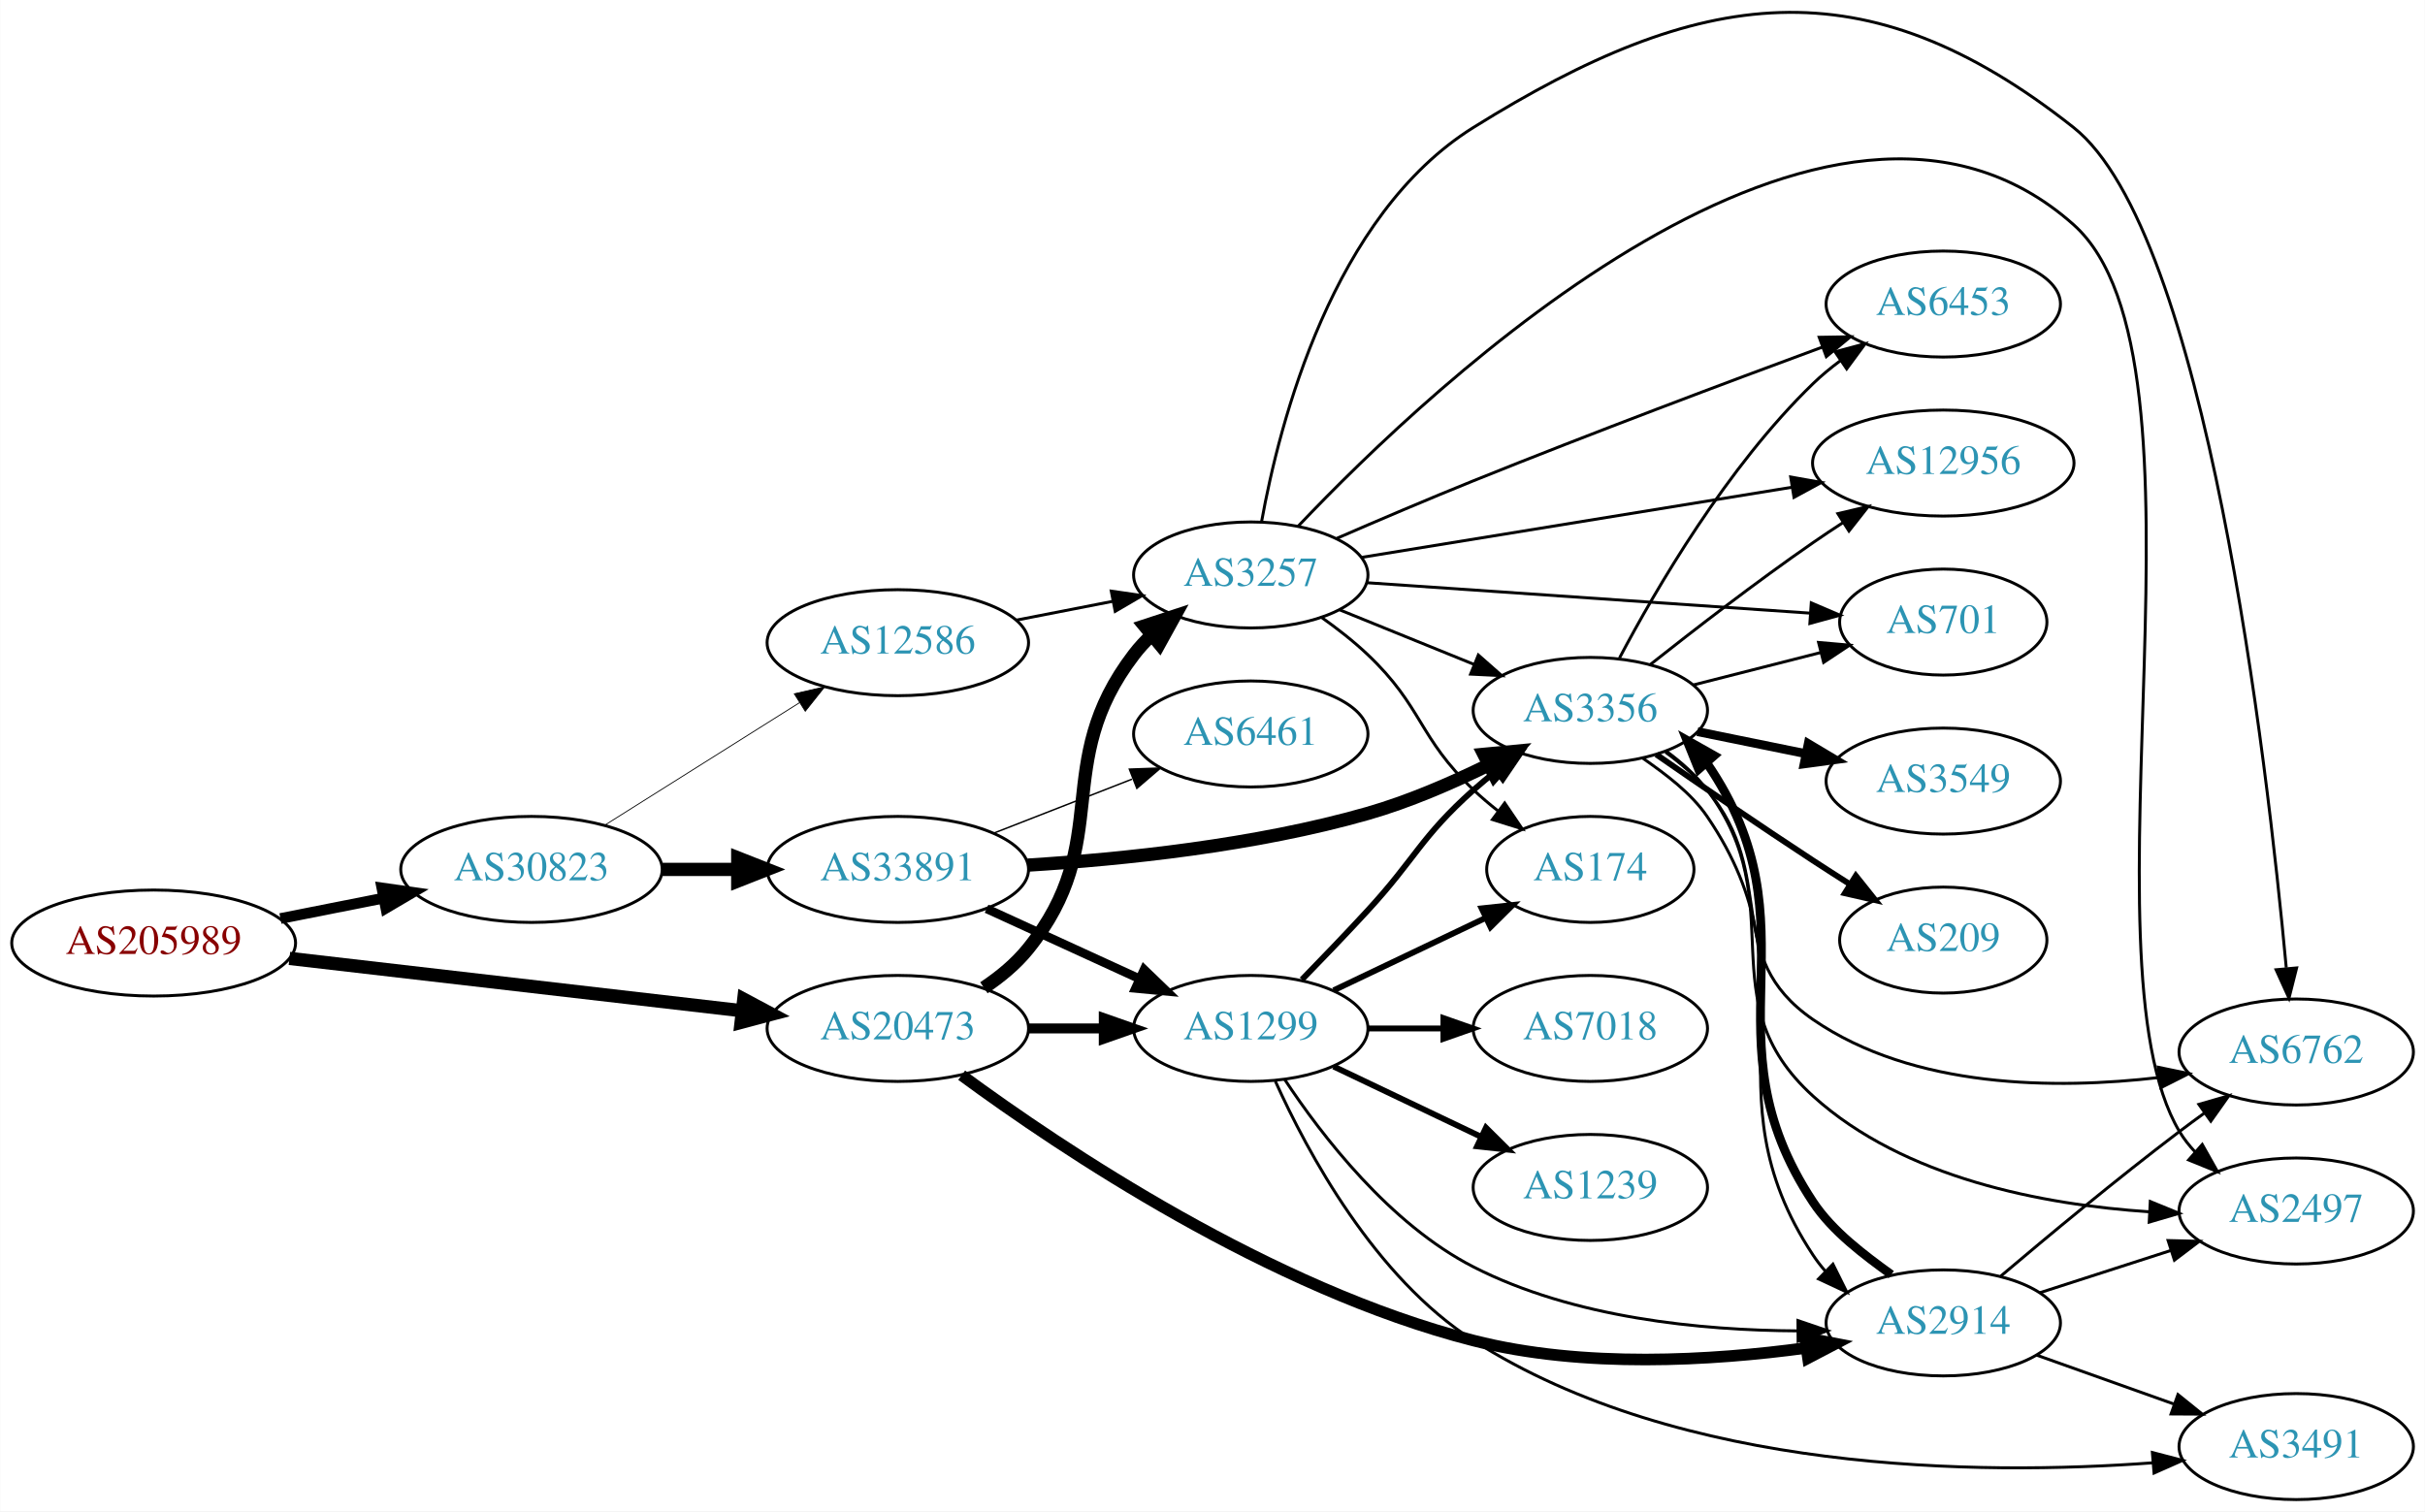
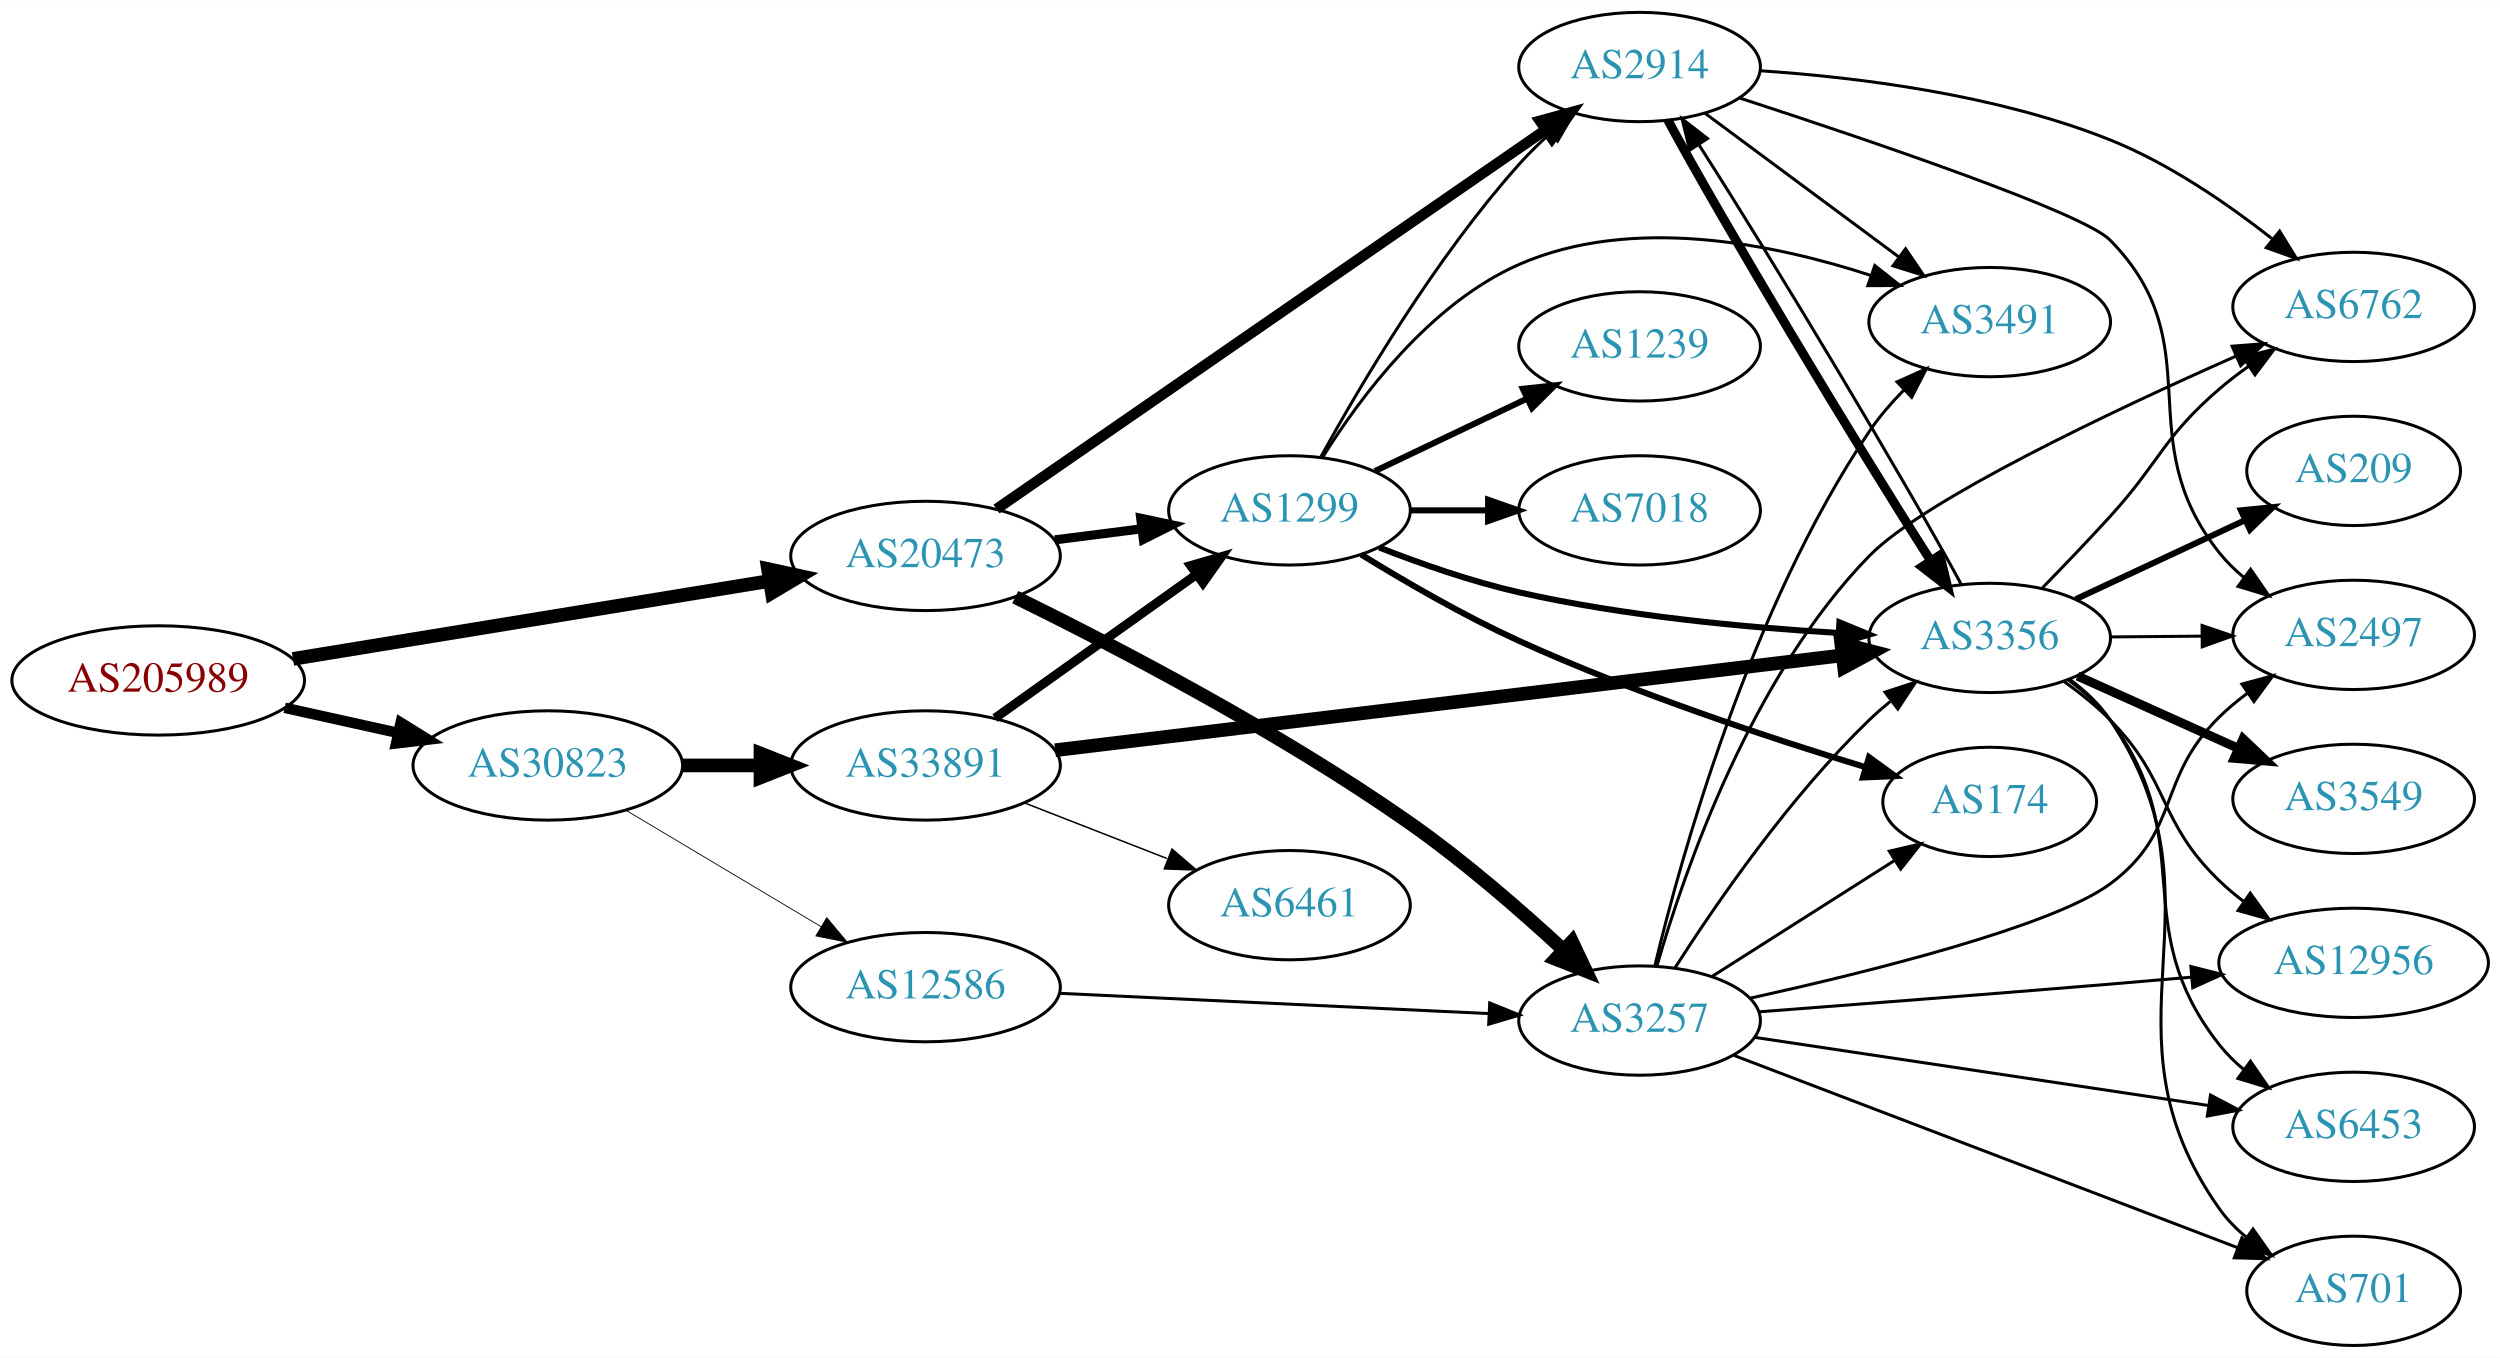
- <svg xmlns="http://www.w3.org/2000/svg" xmlns:xlink="http://www.w3.org/1999/xlink" width="823pt" height="513pt" viewBox="0.00 0.00 823.25 513.25">
-   <g id="graph0" class="graph" transform="scale(1 1) rotate(0) translate(4 509.255)">
-     <polygon fill="white" stroke="none" points="-4,4 -4,-509.255 819.247,-509.255 819.247,4 -4,4" />
+ <svg xmlns="http://www.w3.org/2000/svg" xmlns:xlink="http://www.w3.org/1999/xlink" width="823pt" height="447pt" viewBox="0.00 0.00 823.25 447.00">
+   <g id="graph0" class="graph" transform="scale(1 1) rotate(0) translate(4 443)">
+     <polygon fill="white" stroke="none" points="-4,4 -4,-443 819.247,-443 819.247,4 -4,4" />
    <g id="node1" class="node">
      <g id="a_node1">
        <a xlink:href="/asn/205989" xlink:title="AS205989 ~ RELAXT [AT]">
-           <ellipse fill="#ffffff" stroke="black" cx="48.096" cy="-189" rx="48.192" ry="18" />
-           <text text-anchor="middle" x="48.096" y="-185.3" font-family="Times,serif" font-size="14.00" fill="#880000">AS205989</text>
+           <ellipse fill="#ffffff" stroke="black" cx="48.096" cy="-219" rx="48.192" ry="18" />
+           <text text-anchor="middle" x="48.096" y="-215.3" font-family="Times,serif" font-size="14.00" fill="#880000">AS205989</text>
        </a>
      </g>
    </g>
    <g id="node2" class="node">
      <g id="a_node2">
        <a xlink:href="/asn/20473" xlink:title="AS20473 ~ Choopa, LLC [US]">
-           <ellipse fill="#ffffff" stroke="black" cx="300.78" cy="-160" rx="44.393" ry="18" />
-           <text text-anchor="middle" x="300.78" y="-156.3" font-family="Times,serif" font-size="14.00" fill="#2c94b3">AS20473</text>
+           <ellipse fill="#ffffff" stroke="black" cx="300.78" cy="-260" rx="44.393" ry="18" />
+           <text text-anchor="middle" x="300.78" y="-256.3" font-family="Times,serif" font-size="14.00" fill="#2c94b3">AS20473</text>
        </a>
      </g>
    </g>
    <g id="edge1" class="edge">
-       <path fill="none" stroke="black" stroke-width="4.5" d="M94.203,-183.782C137.359,-178.789 202.408,-171.264 247.738,-166.02" />
-       <polygon fill="black" stroke="black" stroke-width="4.5" points="248.471,-169.899 257.952,-164.839 247.566,-162.077 248.471,-169.899" />
+       <path fill="none" stroke="black" stroke-width="4.5" d="M92.475,-226.095C136.12,-233.233 203.374,-244.233 249.365,-251.755" />
+       <polygon fill="black" stroke="black" stroke-width="4.5" points="248.911,-255.67 259.415,-253.398 250.182,-247.898 248.911,-255.67" />
    </g>
    <g id="node3" class="node">
      <g id="a_node3">
        <a xlink:href="/asn/30823" xlink:title="AS30823 ~ combahton GmbH [DE]">
-           <ellipse fill="#ffffff" stroke="black" cx="176.388" cy="-214" rx="44.393" ry="18" />
-           <text text-anchor="middle" x="176.388" y="-210.3" font-family="Times,serif" font-size="14.00" fill="#2c94b3">AS30823</text>
+           <ellipse fill="#ffffff" stroke="black" cx="176.388" cy="-191" rx="44.393" ry="18" />
+           <text text-anchor="middle" x="176.388" y="-187.3" font-family="Times,serif" font-size="14.00" fill="#2c94b3">AS30823</text>
        </a>
      </g>
    </g>
    <g id="edge2" class="edge">
-       <path fill="none" stroke="black" stroke-width="3.643" d="M91.149,-197.325C102.36,-199.544 114.572,-201.961 126.131,-204.25" />
-       <polygon fill="black" stroke="black" stroke-width="3.643" points="125.59,-207.71 136.08,-206.219 126.95,-200.844 125.59,-207.71" />
+       <path fill="none" stroke="black" stroke-width="3.477" d="M89.75,-209.986C101.581,-207.364 114.622,-204.472 126.884,-201.754" />
+       <polygon fill="black" stroke="black" stroke-width="3.477" points="127.952,-205.102 136.957,-199.52 126.437,-198.268 127.952,-205.102" />
    </g>
    <g id="node4" class="node">
      <g id="a_node4">
-         <a xlink:href="/asn/3257" xlink:title="AS3257 ~ GTT [DE]">
-           <ellipse fill="#ffffff" stroke="black" cx="420.622" cy="-314" rx="39.794" ry="18" />
-           <text text-anchor="middle" x="420.622" y="-310.3" font-family="Times,serif" font-size="14.00" fill="#2c94b3">AS3257</text>
+         <a xlink:href="/asn/1299" xlink:title="AS1299 ~ Telia Carrier [EU]">
+           <ellipse fill="#ffffff" stroke="black" cx="420.622" cy="-275" rx="39.794" ry="18" />
+           <text text-anchor="middle" x="420.622" y="-271.3" font-family="Times,serif" font-size="14.00" fill="#2c94b3">AS1299</text>
        </a>
      </g>
    </g>
    <g id="edge3" class="edge">
-       <path fill="none" stroke="black" stroke-width="4.5" d="M330.004,-173.813C335.524,-177.502 340.867,-181.907 344.976,-187 374.636,-223.764 352.266,-249.489 380.976,-287 382.748,-289.315 384.775,-291.509 386.953,-293.571" />
-       <polygon fill="black" stroke="black" stroke-width="4.5" points="384.566,-296.706 394.779,-300.052 389.589,-290.641 384.566,-296.706" />
+       <path fill="none" stroke="black" stroke-width="3" d="M343.327,-265.288C352.573,-266.465 362.445,-267.722 371.917,-268.928" />
+       <polygon fill="black" stroke="black" stroke-width="3" points="371.626,-272.419 381.988,-270.21 372.51,-265.475 371.626,-272.419" />
    </g>
    <g id="node5" class="node">
      <g id="a_node5">
-         <a xlink:href="/asn/1299" xlink:title="AS1299 ~ Telia Carrier [EU]">
-           <ellipse fill="#ffffff" stroke="black" cx="420.622" cy="-160" rx="39.794" ry="18" />
-           <text text-anchor="middle" x="420.622" y="-156.3" font-family="Times,serif" font-size="14.00" fill="#2c94b3">AS1299</text>
+         <a xlink:href="/asn/2914" xlink:title="AS2914 ~ NTT America, Inc. [US]">
+           <ellipse fill="#ffffff" stroke="black" cx="535.915" cy="-421" rx="39.794" ry="18" />
+           <text text-anchor="middle" x="535.915" y="-417.3" font-family="Times,serif" font-size="14.00" fill="#2c94b3">AS2914</text>
        </a>
      </g>
    </g>
    <g id="edge4" class="edge">
-       <path fill="none" stroke="black" stroke-width="3.375" d="M344.991,-160C353.303,-160 362.066,-160 370.548,-160" />
-       <polygon fill="black" stroke="black" stroke-width="3.375" points="370.707,-163.5 380.707,-160 370.707,-156.5 370.707,-163.5" />
+       <path fill="none" stroke="black" stroke-width="3.5" d="M324.134,-275.437C366.299,-304.556 457.587,-367.599 504.989,-400.333" />
+       <polygon fill="black" stroke="black" stroke-width="3.5" points="503.09,-403.275 513.308,-406.078 507.068,-397.515 503.09,-403.275" />
    </g>
    <g id="node6" class="node">
      <g id="a_node6">
-         <a xlink:href="/asn/2914" xlink:title="AS2914 ~ NTT America, Inc. [US]">
-           <ellipse fill="#ffffff" stroke="black" cx="655.758" cy="-60" rx="39.794" ry="18" />
-           <text text-anchor="middle" x="655.758" y="-56.3" font-family="Times,serif" font-size="14.00" fill="#2c94b3">AS2914</text>
+         <a xlink:href="/asn/3257" xlink:title="AS3257 ~ GTT [DE]">
+           <ellipse fill="#ffffff" stroke="black" cx="535.915" cy="-107" rx="39.794" ry="18" />
+           <text text-anchor="middle" x="535.915" y="-103.3" font-family="Times,serif" font-size="14.00" fill="#2c94b3">AS3257</text>
        </a>
      </g>
    </g>
    <g id="edge5" class="edge">
-       <path fill="none" stroke="black" stroke-width="3.938" d="M322.453,-144.116C356.461,-119.101 427.33,-71.567 496.269,-54 533.467,-44.521 577.153,-47.146 609.229,-51.502" />
-       <polygon fill="black" stroke="black" stroke-width="3.938" points="608.811,-54.978 619.212,-52.964 609.825,-48.052 608.811,-54.978" />
+       <path fill="none" stroke="black" stroke-width="4.5" d="M330.325,-246.43C362.904,-230.433 417.239,-202.18 460.269,-172 478.193,-159.428 496.765,-143.27 510.901,-130.21" />
+       <polygon fill="black" stroke="black" stroke-width="4.5" points="513.656,-133.024 518.265,-123.315 508.274,-127.275 513.656,-133.024" />
    </g>
    <g id="node19" class="node">
      <g id="a_node19">
        <a xlink:href="/asn/33891" xlink:title="AS33891 ~ CORE-BACKBONE GMBH GLOBAL NETWORK [DE]">
-           <ellipse fill="#ffffff" stroke="black" cx="300.78" cy="-214" rx="44.393" ry="18" />
-           <text text-anchor="middle" x="300.78" y="-210.3" font-family="Times,serif" font-size="14.00" fill="#2c94b3">AS33891</text>
-         </a>
-       </g>
-     </g>
-     <g id="edge31" class="edge">
-       <path fill="none" stroke="black" stroke-width="4.5" d="M220.883,-214C229.089,-214 237.761,-214 246.233,-214" />
-       <polygon fill="black" stroke="black" stroke-width="4.5" points="246.424,-217.938 256.424,-214 246.424,-210.063 246.424,-217.938" />
+           <ellipse fill="#ffffff" stroke="black" cx="300.78" cy="-191" rx="44.393" ry="18" />
+           <text text-anchor="middle" x="300.78" y="-187.3" font-family="Times,serif" font-size="14.00" fill="#2c94b3">AS33891</text>
+         </a>
+       </g>
+     </g>
+     <g id="edge32" class="edge">
+       <path fill="none" stroke="black" stroke-width="4.5" d="M220.883,-191C229.089,-191 237.761,-191 246.233,-191" />
+       <polygon fill="black" stroke="black" stroke-width="4.5" points="246.424,-194.938 256.424,-191 246.424,-187.063 246.424,-194.938" />
    </g>
    <g id="node20" class="node">
      <g id="a_node20">
        <a xlink:href="/asn/12586" xlink:title="AS12586 ~ GHOSTnet GmbH [DE]">
-           <ellipse fill="#ffffff" stroke="black" cx="300.78" cy="-291" rx="44.393" ry="18" />
-           <text text-anchor="middle" x="300.78" y="-287.3" font-family="Times,serif" font-size="14.00" fill="#2c94b3">AS12586</text>
-         </a>
-       </g>
-     </g>
-     <g id="edge32" class="edge">
-       <path fill="none" stroke="black" stroke-width="0.281" d="M201.277,-229.029C220.147,-240.901 246.67,-257.587 267.44,-270.655" />
-       <polygon fill="black" stroke="black" stroke-width="0.281" points="265.623,-273.646 275.951,-276.009 269.35,-267.721 265.623,-273.646" />
+           <ellipse fill="#ffffff" stroke="black" cx="300.78" cy="-118" rx="44.393" ry="18" />
+           <text text-anchor="middle" x="300.78" y="-114.3" font-family="Times,serif" font-size="14.00" fill="#2c94b3">AS12586</text>
+         </a>
+       </g>
+     </g>
+     <g id="edge33" class="edge">
+       <path fill="none" stroke="black" stroke-width="0.281" d="M202.155,-176.227C220.653,-165.195 246.131,-149.998 266.421,-137.896" />
+       <polygon fill="black" stroke="black" stroke-width="0.281" points="268.253,-140.879 275.049,-132.751 264.667,-134.867 268.253,-140.879" />
+     </g>
+     <g id="edge10" class="edge">
+       <path fill="none" stroke="black" d="M431.025,-292.747C443.926,-316.196 468.677,-358.135 496.269,-389 499.357,-392.454 502.83,-395.854 506.394,-399.074" />
+       <polygon fill="black" stroke="black" points="504.359,-401.938 514.231,-405.784 508.912,-396.621 504.359,-401.938" />
    </g>
    <g id="node7" class="node">
      <g id="a_node7">
        <a xlink:href="/asn/174" xlink:title="AS174 ~ Cogent Communications [US]">
-           <ellipse fill="#ffffff" stroke="black" cx="535.915" cy="-214" rx="35.194" ry="18" />
-           <text text-anchor="middle" x="535.915" y="-210.3" font-family="Times,serif" font-size="14.00" fill="#2c94b3">AS174</text>
+           <ellipse fill="#ffffff" stroke="black" cx="651.208" cy="-179" rx="35.194" ry="18" />
+           <text text-anchor="middle" x="651.208" y="-175.3" font-family="Times,serif" font-size="14.00" fill="#2c94b3">AS174</text>
        </a>
      </g>
    </g>
    <g id="edge6" class="edge">
-       <path fill="none" stroke="black" d="M444.565,-299.647C449.958,-295.828 455.515,-291.503 460.269,-287 479.117,-269.147 477.421,-258.853 496.269,-241 498.842,-238.562 501.652,-236.176 504.543,-233.895" />
-       <polygon fill="black" stroke="black" points="506.834,-236.553 512.781,-227.784 502.664,-230.931 506.834,-236.553" />
+       <path fill="none" stroke="black" stroke-width="2" d="M444.221,-260.466C458.723,-251.524 478.164,-240.24 496.269,-232 533.875,-214.885 578.727,-200.034 610.288,-190.443" />
+       <polygon fill="black" stroke="black" stroke-width="2" points="611.469,-193.743 620.042,-187.518 609.458,-187.038 611.469,-193.743" />
    </g>
    <g id="node8" class="node">
      <g id="a_node8">
-         <a xlink:href="/asn/2497" xlink:title="AS2497 ~ Internet Initiative Japan Inc. [JP]">
-           <ellipse fill="#ffffff" stroke="black" cx="775.6" cy="-98" rx="39.794" ry="18" />
-           <text text-anchor="middle" x="775.6" y="-94.3" font-family="Times,serif" font-size="14.00" fill="#2c94b3">AS2497</text>
+         <a xlink:href="/asn/3356" xlink:title="AS3356 ~ Level 3 Parent, LLC [US]">
+           <ellipse fill="#ffffff" stroke="black" cx="651.208" cy="-233" rx="39.794" ry="18" />
+           <text text-anchor="middle" x="651.208" y="-229.3" font-family="Times,serif" font-size="14.00" fill="#2c94b3">AS3356</text>
        </a>
      </g>
    </g>
    <g id="edge7" class="edge">
-       <path fill="none" stroke="black" d="M436.721,-330.572C481.751,-378.075 617.119,-506.717 699.954,-433 751.432,-387.189 700.603,-184.152 735.954,-125 737.45,-122.497 739.278,-120.168 741.316,-118.013" />
-       <polygon fill="black" stroke="black" points="743.687,-120.588 748.883,-111.355 739.063,-115.333 743.687,-120.588" />
+       <path fill="none" stroke="black" stroke-width="2" d="M450.188,-262.767C463.887,-257.395 480.675,-251.521 496.269,-248 530.828,-240.196 570.656,-236.451 601.141,-234.655" />
+       <polygon fill="black" stroke="black" stroke-width="2" points="601.713,-238.13 611.511,-234.098 601.337,-231.14 601.713,-238.13" />
    </g>
    <g id="node9" class="node">
      <g id="a_node9">
-         <a xlink:href="/asn/6762" xlink:title="AS6762 ~ TELECOM ITALIA SPARKLE S.p.A. [IT]">
-           <ellipse fill="#ffffff" stroke="black" cx="775.6" cy="-152" rx="39.794" ry="18" />
-           <text text-anchor="middle" x="775.6" y="-148.3" font-family="Times,serif" font-size="14.00" fill="#2c94b3">AS6762</text>
+         <a xlink:href="/asn/7018" xlink:title="AS7018 ~ ATT-INTERNET4 [US]">
+           <ellipse fill="#ffffff" stroke="black" cx="535.915" cy="-275" rx="39.794" ry="18" />
+           <text text-anchor="middle" x="535.915" y="-271.3" font-family="Times,serif" font-size="14.00" fill="#2c94b3">AS7018</text>
        </a>
      </g>
    </g>
    <g id="edge8" class="edge">
-       <path fill="none" stroke="black" d="M424.303,-332.154C430.325,-365.576 448.359,-436.153 496.269,-466 573.105,-513.868 628.924,-522.124 699.954,-466 744.921,-430.47 765.686,-251.238 772.216,-180.639" />
-       <polygon fill="black" stroke="black" points="775.738,-180.552 773.144,-170.28 768.766,-179.928 775.738,-180.552" />
+       <path fill="none" stroke="black" stroke-width="2" d="M460.294,-275C468.497,-275 477.261,-275 485.794,-275" />
+       <polygon fill="black" stroke="black" stroke-width="2" points="486.033,-278.5 496.033,-275 486.033,-271.5 486.033,-278.5" />
    </g>
    <g id="node10" class="node">
      <g id="a_node10">
-         <a xlink:href="/asn/701" xlink:title="AS701 ~ UUNET [US]">
-           <ellipse fill="#ffffff" stroke="black" cx="655.758" cy="-298" rx="35.194" ry="18" />
-           <text text-anchor="middle" x="655.758" y="-294.3" font-family="Times,serif" font-size="14.00" fill="#2c94b3">AS701</text>
+         <a xlink:href="/asn/1239" xlink:title="AS1239 ~ Sprint [US]">
+           <ellipse fill="#ffffff" stroke="black" cx="535.915" cy="-329" rx="39.794" ry="18" />
+           <text text-anchor="middle" x="535.915" y="-325.3" font-family="Times,serif" font-size="14.00" fill="#2c94b3">AS1239</text>
        </a>
      </g>
    </g>
    <g id="edge9" class="edge">
-       <path fill="none" stroke="black" d="M459.859,-311.376C501.238,-308.536 567.126,-304.014 610.66,-301.026" />
-       <polygon fill="black" stroke="black" points="610.939,-304.516 620.676,-300.339 610.459,-297.532 610.939,-304.516" />
+       <path fill="none" stroke="black" stroke-width="2" d="M448.759,-287.934C463.753,-295.081 482.574,-304.052 498.797,-311.785" />
+       <polygon fill="black" stroke="black" stroke-width="2" points="497.467,-315.028 508,-316.171 500.479,-308.709 497.467,-315.028" />
    </g>
    <g id="node11" class="node">
      <g id="a_node11">
-         <a xlink:href="/asn/6453" xlink:title="AS6453 ~ TATA COMMUNICATIONS (AMERICA) INC [US]">
-           <ellipse fill="#ffffff" stroke="black" cx="655.758" cy="-406" rx="39.794" ry="18" />
-           <text text-anchor="middle" x="655.758" y="-402.3" font-family="Times,serif" font-size="14.00" fill="#2c94b3">AS6453</text>
-         </a>
-       </g>
-     </g>
-     <g id="edge10" class="edge">
-       <path fill="none" stroke="black" d="M449.859,-326.445C463.774,-332.49 480.839,-339.775 496.269,-346 536.326,-362.16 582.564,-379.518 614.719,-391.385" />
-       <polygon fill="black" stroke="black" points="613.63,-394.714 624.223,-394.884 616.048,-388.145 613.63,-394.714" />
+         <a xlink:href="/asn/3491" xlink:title="AS3491 ~ PCCW Global, Inc. [US]">
+           <ellipse fill="#ffffff" stroke="black" cx="651.208" cy="-337" rx="39.794" ry="18" />
+           <text text-anchor="middle" x="651.208" y="-333.3" font-family="Times,serif" font-size="14.00" fill="#2c94b3">AS3491</text>
+         </a>
+       </g>
+     </g>
+     <g id="edge11" class="edge">
+       <path fill="none" stroke="black" d="M431.589,-292.562C443.892,-312.249 466.844,-343.103 496.269,-356 533.371,-372.263 580.027,-362.851 612.196,-352.323" />
+       <polygon fill="black" stroke="black" points="613.376,-355.619 621.688,-349.048 611.093,-349.002 613.376,-355.619" />
+     </g>
+     <g id="edge21" class="edge">
+       <path fill="none" stroke="black" stroke-width="3" d="M545.246,-403.438C563.365,-369.899 606.727,-297.472 631.68,-258.598" />
+       <polygon fill="black" stroke="black" stroke-width="3" points="634.796,-260.226 637.304,-249.932 628.924,-256.415 634.796,-260.226" />
+     </g>
+     <g id="edge22" class="edge">
+       <path fill="none" stroke="black" d="M557.432,-405.788C575.286,-392.55 601.359,-373.219 621.322,-358.417" />
+       <polygon fill="black" stroke="black" points="623.513,-361.15 629.461,-352.382 619.344,-355.527 623.513,-361.15" />
+     </g>
+     <g id="node15" class="node">
+       <g id="a_node15">
+         <a xlink:href="/asn/2497" xlink:title="AS2497 ~ Internet Initiative Japan Inc. [JP]">
+           <ellipse fill="#ffffff" stroke="black" cx="771.051" cy="-234" rx="39.794" ry="18" />
+           <text text-anchor="middle" x="771.051" y="-230.3" font-family="Times,serif" font-size="14.00" fill="#2c94b3">AS2497</text>
+         </a>
+       </g>
+     </g>
+     <g id="edge20" class="edge">
+       <path fill="none" stroke="black" d="M568.963,-410.754C611.415,-396.937 681.995,-373.024 690.855,-364 724.828,-329.396 696.582,-298.883 726.855,-261 729.201,-258.064 731.959,-255.358 734.927,-252.888" />
+       <polygon fill="black" stroke="black" points="737.119,-255.621 743.136,-246.901 732.994,-249.965 737.119,-255.621" />
+     </g>
+     <g id="node16" class="node">
+       <g id="a_node16">
+         <a xlink:href="/asn/6762" xlink:title="AS6762 ~ TELECOM ITALIA SPARKLE S.p.A. [IT]">
+           <ellipse fill="#ffffff" stroke="black" cx="771.051" cy="-342" rx="39.794" ry="18" />
+           <text text-anchor="middle" x="771.051" y="-338.3" font-family="Times,serif" font-size="14.00" fill="#2c94b3">AS6762</text>
+         </a>
+       </g>
+     </g>
+     <g id="edge23" class="edge">
+       <path fill="none" stroke="black" d="M575.504,-419.778C607.43,-417.653 653.44,-411.98 690.855,-397 710.211,-389.25 729.48,-376.022 744.164,-364.48" />
+       <polygon fill="black" stroke="black" points="746.678,-366.948 752.246,-357.934 742.272,-361.509 746.678,-366.948" />
+     </g>
+     <g id="edge16" class="edge">
+       <path fill="none" stroke="black" d="M559.842,-121.57C577.145,-132.567 601.048,-147.758 619.925,-159.754" />
+       <polygon fill="black" stroke="black" points="618.152,-162.774 628.469,-165.184 621.906,-156.867 618.152,-162.774" />
+     </g>
+     <g id="edge12" class="edge">
+       <path fill="none" stroke="black" d="M547.61,-124.411C560.947,-145.276 585.221,-180.597 611.562,-206 613.716,-208.077 616.043,-210.112 618.45,-212.074" />
+       <polygon fill="black" stroke="black" points="616.723,-215.158 626.804,-218.42 620.958,-209.584 616.723,-215.158" />
+     </g>
+     <g id="edge13" class="edge">
+       <path fill="none" stroke="black" d="M540.901,-124.863C549.479,-160.648 572.172,-242.686 611.562,-301 614.77,-305.749 618.715,-310.325 622.846,-314.529" />
+       <polygon fill="black" stroke="black" points="620.697,-317.315 630.363,-321.653 625.512,-312.234 620.697,-317.315" />
    </g>
    <g id="node12" class="node">
      <g id="a_node12">
-         <a xlink:href="/asn/3356" xlink:title="AS3356 ~ Level 3 Parent, LLC [US]">
-           <ellipse fill="#ffffff" stroke="black" cx="535.915" cy="-268" rx="39.794" ry="18" />
-           <text text-anchor="middle" x="535.915" y="-264.3" font-family="Times,serif" font-size="14.00" fill="#2c94b3">AS3356</text>
-         </a>
-       </g>
-     </g>
-     <g id="edge11" class="edge">
-       <path fill="none" stroke="black" d="M450.798,-302.154C464.674,-296.52 481.451,-289.708 496.36,-283.654" />
-       <polygon fill="black" stroke="black" points="497.89,-286.811 505.838,-279.806 495.256,-280.325 497.89,-286.811" />
+         <a xlink:href="/asn/12956" xlink:title="AS12956 ~ TELXIUS [ES]">
+           <ellipse fill="#ffffff" stroke="black" cx="771.051" cy="-126" rx="44.393" ry="18" />
+           <text text-anchor="middle" x="771.051" y="-122.3" font-family="Times,serif" font-size="14.00" fill="#2c94b3">AS12956</text>
+         </a>
+       </g>
+     </g>
+     <g id="edge14" class="edge">
+       <path fill="none" stroke="black" d="M575.198,-109.873C606.35,-112.238 651.451,-115.723 690.855,-119 699.55,-119.723 708.779,-120.516 717.749,-121.3" />
+       <polygon fill="black" stroke="black" points="717.456,-124.788 727.724,-122.177 718.069,-117.814 717.456,-124.788" />
    </g>
    <g id="node13" class="node">
      <g id="a_node13">
-         <a xlink:href="/asn/12956" xlink:title="AS12956 ~ TELXIUS [ES]">
-           <ellipse fill="#ffffff" stroke="black" cx="655.758" cy="-352" rx="44.393" ry="18" />
-           <text text-anchor="middle" x="655.758" y="-348.3" font-family="Times,serif" font-size="14.00" fill="#2c94b3">AS12956</text>
-         </a>
-       </g>
-     </g>
-     <g id="edge12" class="edge">
-       <path fill="none" stroke="black" d="M458.306,-319.979C497.683,-326.398 560.494,-336.635 604.464,-343.802" />
-       <polygon fill="black" stroke="black" points="603.943,-347.264 614.376,-345.418 605.069,-340.355 603.943,-347.264" />
-     </g>
-     <g id="edge18" class="edge">
-       <path fill="none" stroke="black" d="M432.106,-142.71C444.733,-123.581 467.836,-93.542 496.269,-79 530.22,-61.636 573.466,-57.449 606.203,-57.291" />
-       <polygon fill="black" stroke="black" points="606.411,-60.792 616.438,-57.369 606.465,-53.793 606.411,-60.792" />
+         <a xlink:href="/asn/6453" xlink:title="AS6453 ~ TATA COMMUNICATIONS (AMERICA) INC [US]">
+           <ellipse fill="#ffffff" stroke="black" cx="771.051" cy="-72" rx="39.794" ry="18" />
+           <text text-anchor="middle" x="771.051" y="-68.3" font-family="Times,serif" font-size="14.00" fill="#2c94b3">AS6453</text>
+         </a>
+       </g>
    </g>
    <g id="edge15" class="edge">
-       <path fill="none" stroke="black" stroke-width="2" d="M448.759,-172.934C464.19,-180.29 483.676,-189.577 500.211,-197.459" />
-       <polygon fill="black" stroke="black" stroke-width="2" points="499.02,-200.768 509.553,-201.911 502.032,-194.449 499.02,-200.768" />
-     </g>
-     <g id="edge13" class="edge">
-       <path fill="none" stroke="black" stroke-width="2" d="M437.973,-176.568C444.925,-183.704 453.072,-192.188 460.269,-200 476.698,-217.836 478.199,-224.828 496.269,-241 498.708,-243.183 501.329,-245.344 504.015,-247.435" />
-       <polygon fill="black" stroke="black" stroke-width="2" points="502.03,-250.32 512.151,-253.454 506.193,-244.693 502.03,-250.32" />
+       <path fill="none" stroke="black" d="M573.856,-101.454C614.27,-95.387 679.145,-85.647 723.13,-79.044" />
+       <polygon fill="black" stroke="black" points="723.913,-82.466 733.283,-77.52 722.874,-75.543 723.913,-82.466" />
    </g>
    <g id="node14" class="node">
      <g id="a_node14">
-         <a xlink:href="/asn/7018" xlink:title="AS7018 ~ AT&amp;T Services, Inc. [US]">
-           <ellipse fill="#ffffff" stroke="black" cx="535.915" cy="-160" rx="39.794" ry="18" />
-           <text text-anchor="middle" x="535.915" y="-156.3" font-family="Times,serif" font-size="14.00" fill="#2c94b3">AS7018</text>
-         </a>
-       </g>
-     </g>
-     <g id="edge14" class="edge">
-       <path fill="none" stroke="black" stroke-width="2" d="M460.294,-160C468.497,-160 477.261,-160 485.794,-160" />
-       <polygon fill="black" stroke="black" stroke-width="2" points="486.033,-163.5 496.033,-160 486.033,-156.5 486.033,-163.5" />
-     </g>
-     <g id="node15" class="node">
-       <g id="a_node15">
-         <a xlink:href="/asn/1239" xlink:title="AS1239 ~ Sprint [US]">
-           <ellipse fill="#ffffff" stroke="black" cx="535.915" cy="-106" rx="39.794" ry="18" />
-           <text text-anchor="middle" x="535.915" y="-102.3" font-family="Times,serif" font-size="14.00" fill="#2c94b3">AS1239</text>
-         </a>
-       </g>
-     </g>
-     <g id="edge16" class="edge">
-       <path fill="none" stroke="black" stroke-width="2" d="M448.759,-147.066C463.753,-139.919 482.574,-130.948 498.797,-123.215" />
-       <polygon fill="black" stroke="black" stroke-width="2" points="500.479,-126.291 508,-118.829 497.467,-119.972 500.479,-126.291" />
-     </g>
-     <g id="node16" class="node">
-       <g id="a_node16">
-         <a xlink:href="/asn/3491" xlink:title="AS3491 ~ PCCW Global, Inc. [US]">
-           <ellipse fill="#ffffff" stroke="black" cx="775.6" cy="-18" rx="39.794" ry="18" />
-           <text text-anchor="middle" x="775.6" y="-14.3" font-family="Times,serif" font-size="14.00" fill="#2c94b3">AS3491</text>
+         <a xlink:href="/asn/701" xlink:title="AS701 ~ UUNET [US]">
+           <ellipse fill="#ffffff" stroke="black" cx="771.051" cy="-18" rx="35.194" ry="18" />
+           <text text-anchor="middle" x="771.051" y="-14.3" font-family="Times,serif" font-size="14.00" fill="#2c94b3">AS701</text>
        </a>
      </g>
    </g>
    <g id="edge17" class="edge">
-       <path fill="none" stroke="black" d="M428.971,-142.076C439.867,-117.914 462.7,-75.455 496.269,-54 566.756,-8.948 667.889,-8.133 726.856,-12.483" />
-       <polygon fill="black" stroke="black" points="726.754,-15.986 737.006,-13.314 727.325,-9.01 726.754,-15.986" />
+       <path fill="none" stroke="black" d="M566.916,-95.547C609.309,-79.364 686.695,-49.821 732.74,-32.244" />
+       <polygon fill="black" stroke="black" points="734.249,-35.414 742.343,-28.578 731.752,-28.874 734.249,-35.414" />
+     </g>
+     <g id="edge18" class="edge">
+       <path fill="none" stroke="black" d="M572.319,-114.36C611.64,-123.045 672.064,-138.073 690.855,-152 714.326,-169.396 705.981,-186.559 726.855,-207 729.688,-209.775 732.854,-212.406 736.15,-214.859" />
+       <polygon fill="black" stroke="black" points="734.263,-217.808 744.492,-220.568 738.216,-212.032 734.263,-217.808" />
+     </g>
+     <g id="edge19" class="edge">
+       <path fill="none" stroke="black" d="M541.7,-125.237C550.679,-156.369 572.737,-220.25 611.562,-260 629.598,-278.466 691.309,-307.637 732.192,-325.751" />
+       <polygon fill="black" stroke="black" points="731.027,-329.063 741.59,-329.884 733.845,-322.655 731.027,-329.063" />
+     </g>
+     <g id="edge28" class="edge">
+       <path fill="none" stroke="black" d="M641.837,-250.637C623.717,-284.167 580.486,-356.376 555.537,-395.257" />
+       <polygon fill="black" stroke="black" points="552.418,-393.634 549.911,-403.928 558.29,-397.444 552.418,-393.634" />
    </g>
    <g id="edge27" class="edge">
-       <path fill="none" stroke="black" d="M688.648,-70.283C702.272,-74.677 718.358,-79.864 732.907,-84.555" />
-       <polygon fill="black" stroke="black" points="732.093,-87.97 742.685,-87.708 734.242,-81.308 732.093,-87.97" />
+       <path fill="none" stroke="black" d="M675.774,-218.582C681.031,-214.825 686.37,-210.544 690.855,-206 710.857,-185.733 706.34,-172.749 726.855,-153 729.351,-150.596 732.096,-148.296 734.954,-146.124" />
+       <polygon fill="black" stroke="black" points="737.007,-148.959 743.197,-140.36 732.996,-143.222 737.007,-148.959" />
+     </g>
+     <g id="edge26" class="edge">
+       <path fill="none" stroke="black" d="M677.129,-219.111C682.205,-215.381 687.126,-210.979 690.855,-206 720.93,-165.838 695.761,-138.379 726.855,-99 729.184,-96.05 731.93,-93.335 734.891,-90.859" />
+       <polygon fill="black" stroke="black" points="737.084,-93.592 743.09,-84.864 732.952,-87.941 737.084,-93.592" />
+     </g>
+     <g id="edge31" class="edge">
+       <path fill="none" stroke="black" d="M677.522,-219.39C682.578,-215.646 687.391,-211.167 690.855,-206 731.678,-145.093 684.487,-104.843 726.855,-45 729.327,-41.508 732.407,-38.372 735.777,-35.582" />
+       <polygon fill="black" stroke="black" points="737.916,-38.355 744.018,-29.694 733.847,-32.66 737.916,-38.355" />
    </g>
    <g id="edge30" class="edge">
-       <path fill="none" stroke="black" d="M675.311,-75.915C691.155,-89.338 714.69,-108.884 735.954,-125 738.712,-127.09 741.613,-129.227 744.535,-131.337" />
-       <polygon fill="black" stroke="black" points="742.543,-134.215 752.722,-137.154 746.598,-128.509 742.543,-134.215" />
-     </g>
-     <g id="edge28" class="edge">
-       <path fill="none" stroke="black" stroke-width="3" d="M638.108,-76.406C628.959,-83.041 618.16,-91.041 611.562,-101 573.934,-157.794 613.975,-193.734 575.562,-250 575.501,-250.089 575.44,-250.177 575.379,-250.266" />
-       <polygon fill="black" stroke="black" stroke-width="3" points="572.685,-248.029 568.719,-257.854 577.946,-252.647 572.685,-248.029" />
+       <path fill="none" stroke="black" d="M691.121,-233.33C700.674,-233.411 711.024,-233.499 720.986,-233.584" />
+       <polygon fill="black" stroke="black" points="721.15,-237.085 731.179,-233.67 721.209,-230.085 721.15,-237.085" />
    </g>
    <g id="edge29" class="edge">
-       <path fill="none" stroke="black" d="M687.412,-49.075C701.621,-44.01 718.705,-37.922 733.97,-32.481" />
-       <polygon fill="black" stroke="black" points="735.446,-35.671 743.69,-29.017 733.096,-29.077 735.446,-35.671" />
-     </g>
-     <g id="edge23" class="edge">
-       <path fill="none" stroke="black" d="M553.751,-251.756C561.48,-246.336 570.116,-239.976 575.562,-232 613.975,-175.734 573.934,-139.794 611.562,-83 612.818,-81.104 614.227,-79.278 615.748,-77.535" />
-       <polygon fill="black" stroke="black" points="618.29,-79.944 623.007,-70.457 613.404,-74.933 618.29,-79.944" />
-     </g>
-     <g id="edge24" class="edge">
-       <path fill="none" stroke="black" d="M561.804,-254.087C566.882,-250.359 571.812,-245.963 575.562,-241 605.051,-201.976 575.315,-169.843 611.562,-137 642.478,-108.987 689.892,-100.117 725.634,-97.736" />
-       <polygon fill="black" stroke="black" points="726.044,-101.22 735.85,-97.208 725.683,-94.229 726.044,-101.22" />
-     </g>
-     <g id="edge26" class="edge">
-       <path fill="none" stroke="black" d="M561.446,-253.802C566.543,-250.089 571.57,-245.771 575.562,-241 600.062,-211.717 580.112,-184.649 611.562,-163 645.698,-139.502 693.964,-139.239 729.119,-143.346" />
-       <polygon fill="black" stroke="black" points="728.746,-146.827 739.12,-144.671 729.666,-139.888 728.746,-146.827" />
-     </g>
-     <g id="edge25" class="edge">
-       <path fill="none" stroke="black" d="M571,-276.677C584.456,-280.103 600.027,-284.067 614.067,-287.641" />
-       <polygon fill="black" stroke="black" points="613.412,-291.086 623.967,-290.161 615.139,-284.302 613.412,-291.086" />
-     </g>
-     <g id="edge22" class="edge">
-       <path fill="none" stroke="black" d="M545.832,-285.82C558.193,-309.251 582.349,-350.747 611.562,-379 614.412,-381.757 617.59,-384.377 620.892,-386.823" />
-       <polygon fill="black" stroke="black" points="619.01,-389.776 629.243,-392.523 622.957,-383.994 619.01,-389.776" />
-     </g>
-     <g id="edge21" class="edge">
-       <path fill="none" stroke="black" d="M556.19,-283.511C571.049,-295.273 592.254,-311.638 611.562,-325 614.823,-327.257 618.267,-329.552 621.73,-331.802" />
-       <polygon fill="black" stroke="black" points="619.969,-334.83 630.283,-337.256 623.733,-328.928 619.969,-334.83" />
+       <path fill="none" stroke="black" d="M668.604,-249.526C675.564,-256.655 683.705,-265.145 690.855,-273 707.403,-291.182 708.216,-298.967 726.855,-315 729.861,-317.586 733.14,-320.095 736.503,-322.474" />
+       <polygon fill="black" stroke="black" points="734.668,-325.457 744.931,-328.09 738.55,-319.632 734.668,-325.457" />
    </g>
    <g id="node17" class="node">
      <g id="a_node17">
        <a xlink:href="/asn/3549" xlink:title="AS3549 ~ Level 3 Parent, LLC [US]">
-           <ellipse fill="#ffffff" stroke="black" cx="655.758" cy="-244" rx="39.794" ry="18" />
-           <text text-anchor="middle" x="655.758" y="-240.3" font-family="Times,serif" font-size="14.00" fill="#2c94b3">AS3549</text>
-         </a>
-       </g>
-     </g>
-     <g id="edge19" class="edge">
-       <path fill="none" stroke="black" stroke-width="3" d="M572.272,-260.799C583.818,-258.448 596.81,-255.802 609.008,-253.317" />
-       <polygon fill="black" stroke="black" stroke-width="3" points="609.918,-256.704 619.019,-251.279 608.521,-249.845 609.918,-256.704" />
+           <ellipse fill="#ffffff" stroke="black" cx="771.051" cy="-180" rx="39.794" ry="18" />
+           <text text-anchor="middle" x="771.051" y="-176.3" font-family="Times,serif" font-size="14.00" fill="#2c94b3">AS3549</text>
+         </a>
+       </g>
+     </g>
+     <g id="edge24" class="edge">
+       <path fill="none" stroke="black" stroke-width="3" d="M680.135,-220.44C695.985,-213.311 716.018,-204.301 733.15,-196.596" />
+       <polygon fill="black" stroke="black" stroke-width="3" points="734.64,-199.764 742.324,-192.47 731.768,-193.38 734.64,-199.764" />
    </g>
    <g id="node18" class="node">
      <g id="a_node18">
        <a xlink:href="/asn/209" xlink:title="AS209 ~ CenturyLink Communications, LLC [US]">
-           <ellipse fill="#ffffff" stroke="black" cx="655.758" cy="-190" rx="35.194" ry="18" />
-           <text text-anchor="middle" x="655.758" y="-186.3" font-family="Times,serif" font-size="14.00" fill="#2c94b3">AS209</text>
-         </a>
-       </g>
-     </g>
-     <g id="edge20" class="edge">
-       <path fill="none" stroke="black" stroke-width="2" d="M558.318,-253.037C573.157,-242.746 593.433,-228.852 611.562,-217 615.605,-214.357 619.89,-211.612 624.129,-208.93" />
-       <polygon fill="black" stroke="black" stroke-width="2" points="626.066,-211.846 632.673,-203.564 622.343,-205.918 626.066,-211.846" />
-     </g>
-     <g id="edge33" class="edge">
-       <path fill="none" stroke="black" stroke-width="3" d="M330.909,-200.652C346.521,-193.498 365.918,-184.609 382.59,-176.97" />
-       <polygon fill="black" stroke="black" stroke-width="3" points="384.409,-179.986 392.042,-172.638 381.493,-173.622 384.409,-179.986" />
+           <ellipse fill="#ffffff" stroke="black" cx="771.051" cy="-288" rx="35.194" ry="18" />
+           <text text-anchor="middle" x="771.051" y="-284.3" font-family="Times,serif" font-size="14.00" fill="#2c94b3">AS209</text>
+         </a>
+       </g>
+     </g>
+     <g id="edge25" class="edge">
+       <path fill="none" stroke="black" stroke-width="2" d="M679.54,-245.756C696.062,-253.468 717.289,-263.375 735.033,-271.656" />
+       <polygon fill="black" stroke="black" stroke-width="2" points="733.939,-275.008 744.481,-276.066 736.899,-268.665 733.939,-275.008" />
+     </g>
+     <g id="edge35" class="edge">
+       <path fill="none" stroke="black" stroke-width="3" d="M323.669,-206.603C342.306,-219.888 369.256,-239.098 389.852,-253.78" />
+       <polygon fill="black" stroke="black" stroke-width="3" points="388.073,-256.809 398.248,-259.764 392.136,-251.109 388.073,-256.809" />
    </g>
    <g id="edge34" class="edge">
-       <path fill="none" stroke="black" stroke-width="4.5" d="M344.889,-215.461C377.183,-217.441 422.171,-222.091 460.269,-233 474.195,-236.988 488.776,-243.292 501.318,-249.459" />
-       <polygon fill="black" stroke="black" stroke-width="4.5" points="499.768,-253.088 510.467,-254.107 503.335,-246.067 499.768,-253.088" />
+       <path fill="none" stroke="black" stroke-width="4.5" d="M343.462,-196.024C408.579,-203.874 534.067,-219 602.631,-227.265" />
+       <polygon fill="black" stroke="black" stroke-width="4.5" points="602.325,-231.194 612.724,-228.482 603.268,-223.376 602.325,-231.194" />
    </g>
    <g id="node21" class="node">
      <g id="a_node21">
        <a xlink:href="/asn/6461" xlink:title="AS6461 ~ Zayo Bandwidth [US]">
-           <ellipse fill="#ffffff" stroke="black" cx="420.622" cy="-260" rx="39.794" ry="18" />
-           <text text-anchor="middle" x="420.622" y="-256.3" font-family="Times,serif" font-size="14.00" fill="#2c94b3">AS6461</text>
-         </a>
-       </g>
-     </g>
-     <g id="edge35" class="edge">
-       <path fill="none" stroke="black" stroke-width="0.5" d="M333.359,-226.327C347.788,-231.96 365.028,-238.689 380.289,-244.646" />
-       <polygon fill="black" stroke="black" stroke-width="0.5" points="379.395,-248.054 389.983,-248.43 381.94,-241.534 379.395,-248.054" />
+           <ellipse fill="#ffffff" stroke="black" cx="420.622" cy="-145" rx="39.794" ry="18" />
+           <text text-anchor="middle" x="420.622" y="-141.3" font-family="Times,serif" font-size="14.00" fill="#2c94b3">AS6461</text>
+         </a>
+       </g>
    </g>
    <g id="edge36" class="edge">
-       <path fill="none" stroke="black" d="M341.02,-298.659C351.472,-300.699 362.857,-302.921 373.636,-305.025" />
-       <polygon fill="black" stroke="black" points="373.248,-308.515 383.733,-306.995 374.589,-301.644 373.248,-308.515" />
+       <path fill="none" stroke="black" stroke-width="0.5" d="M333.359,-178.673C347.788,-173.04 365.028,-166.311 380.289,-160.354" />
+       <polygon fill="black" stroke="black" stroke-width="0.5" points="381.94,-163.466 389.983,-156.57 379.395,-156.946 381.94,-163.466" />
+     </g>
+     <g id="edge37" class="edge">
+       <path fill="none" stroke="black" d="M344.812,-115.97C384.838,-114.081 444.414,-111.27 486.177,-109.3" />
+       <polygon fill="black" stroke="black" points="486.564,-112.785 496.388,-108.818 486.234,-105.793 486.564,-112.785" />
    </g>
  </g>
</svg>
